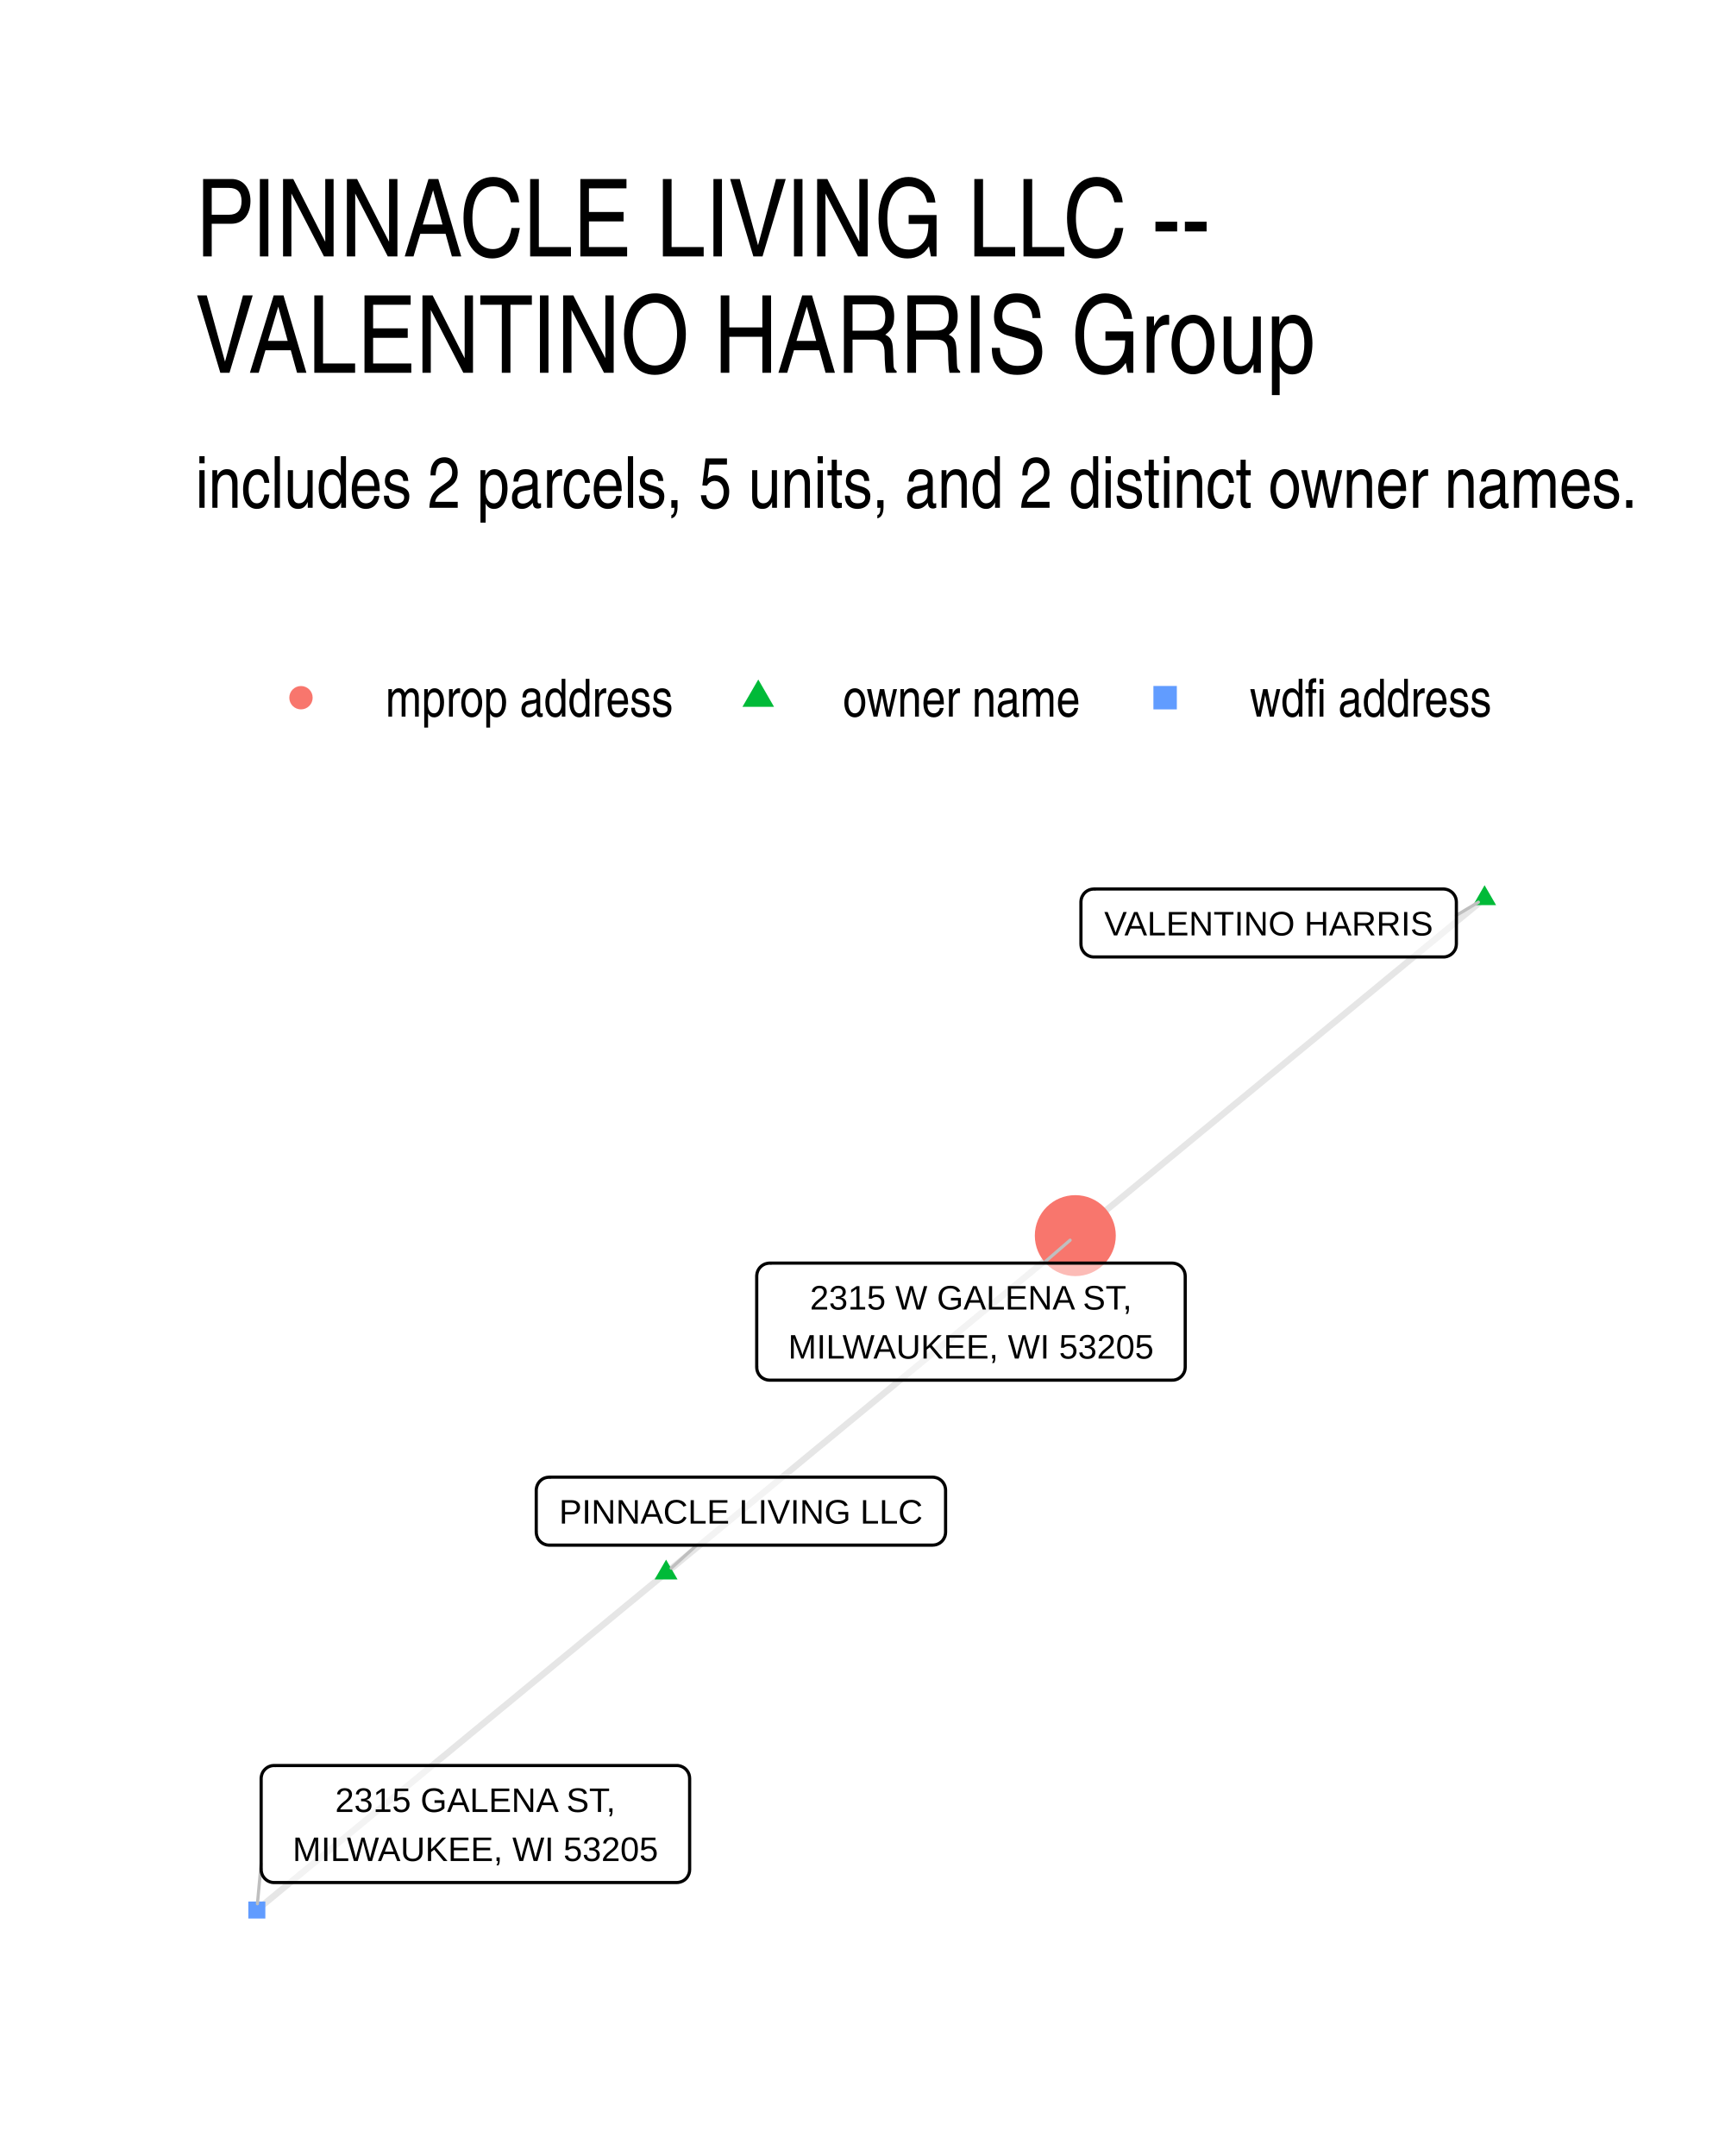
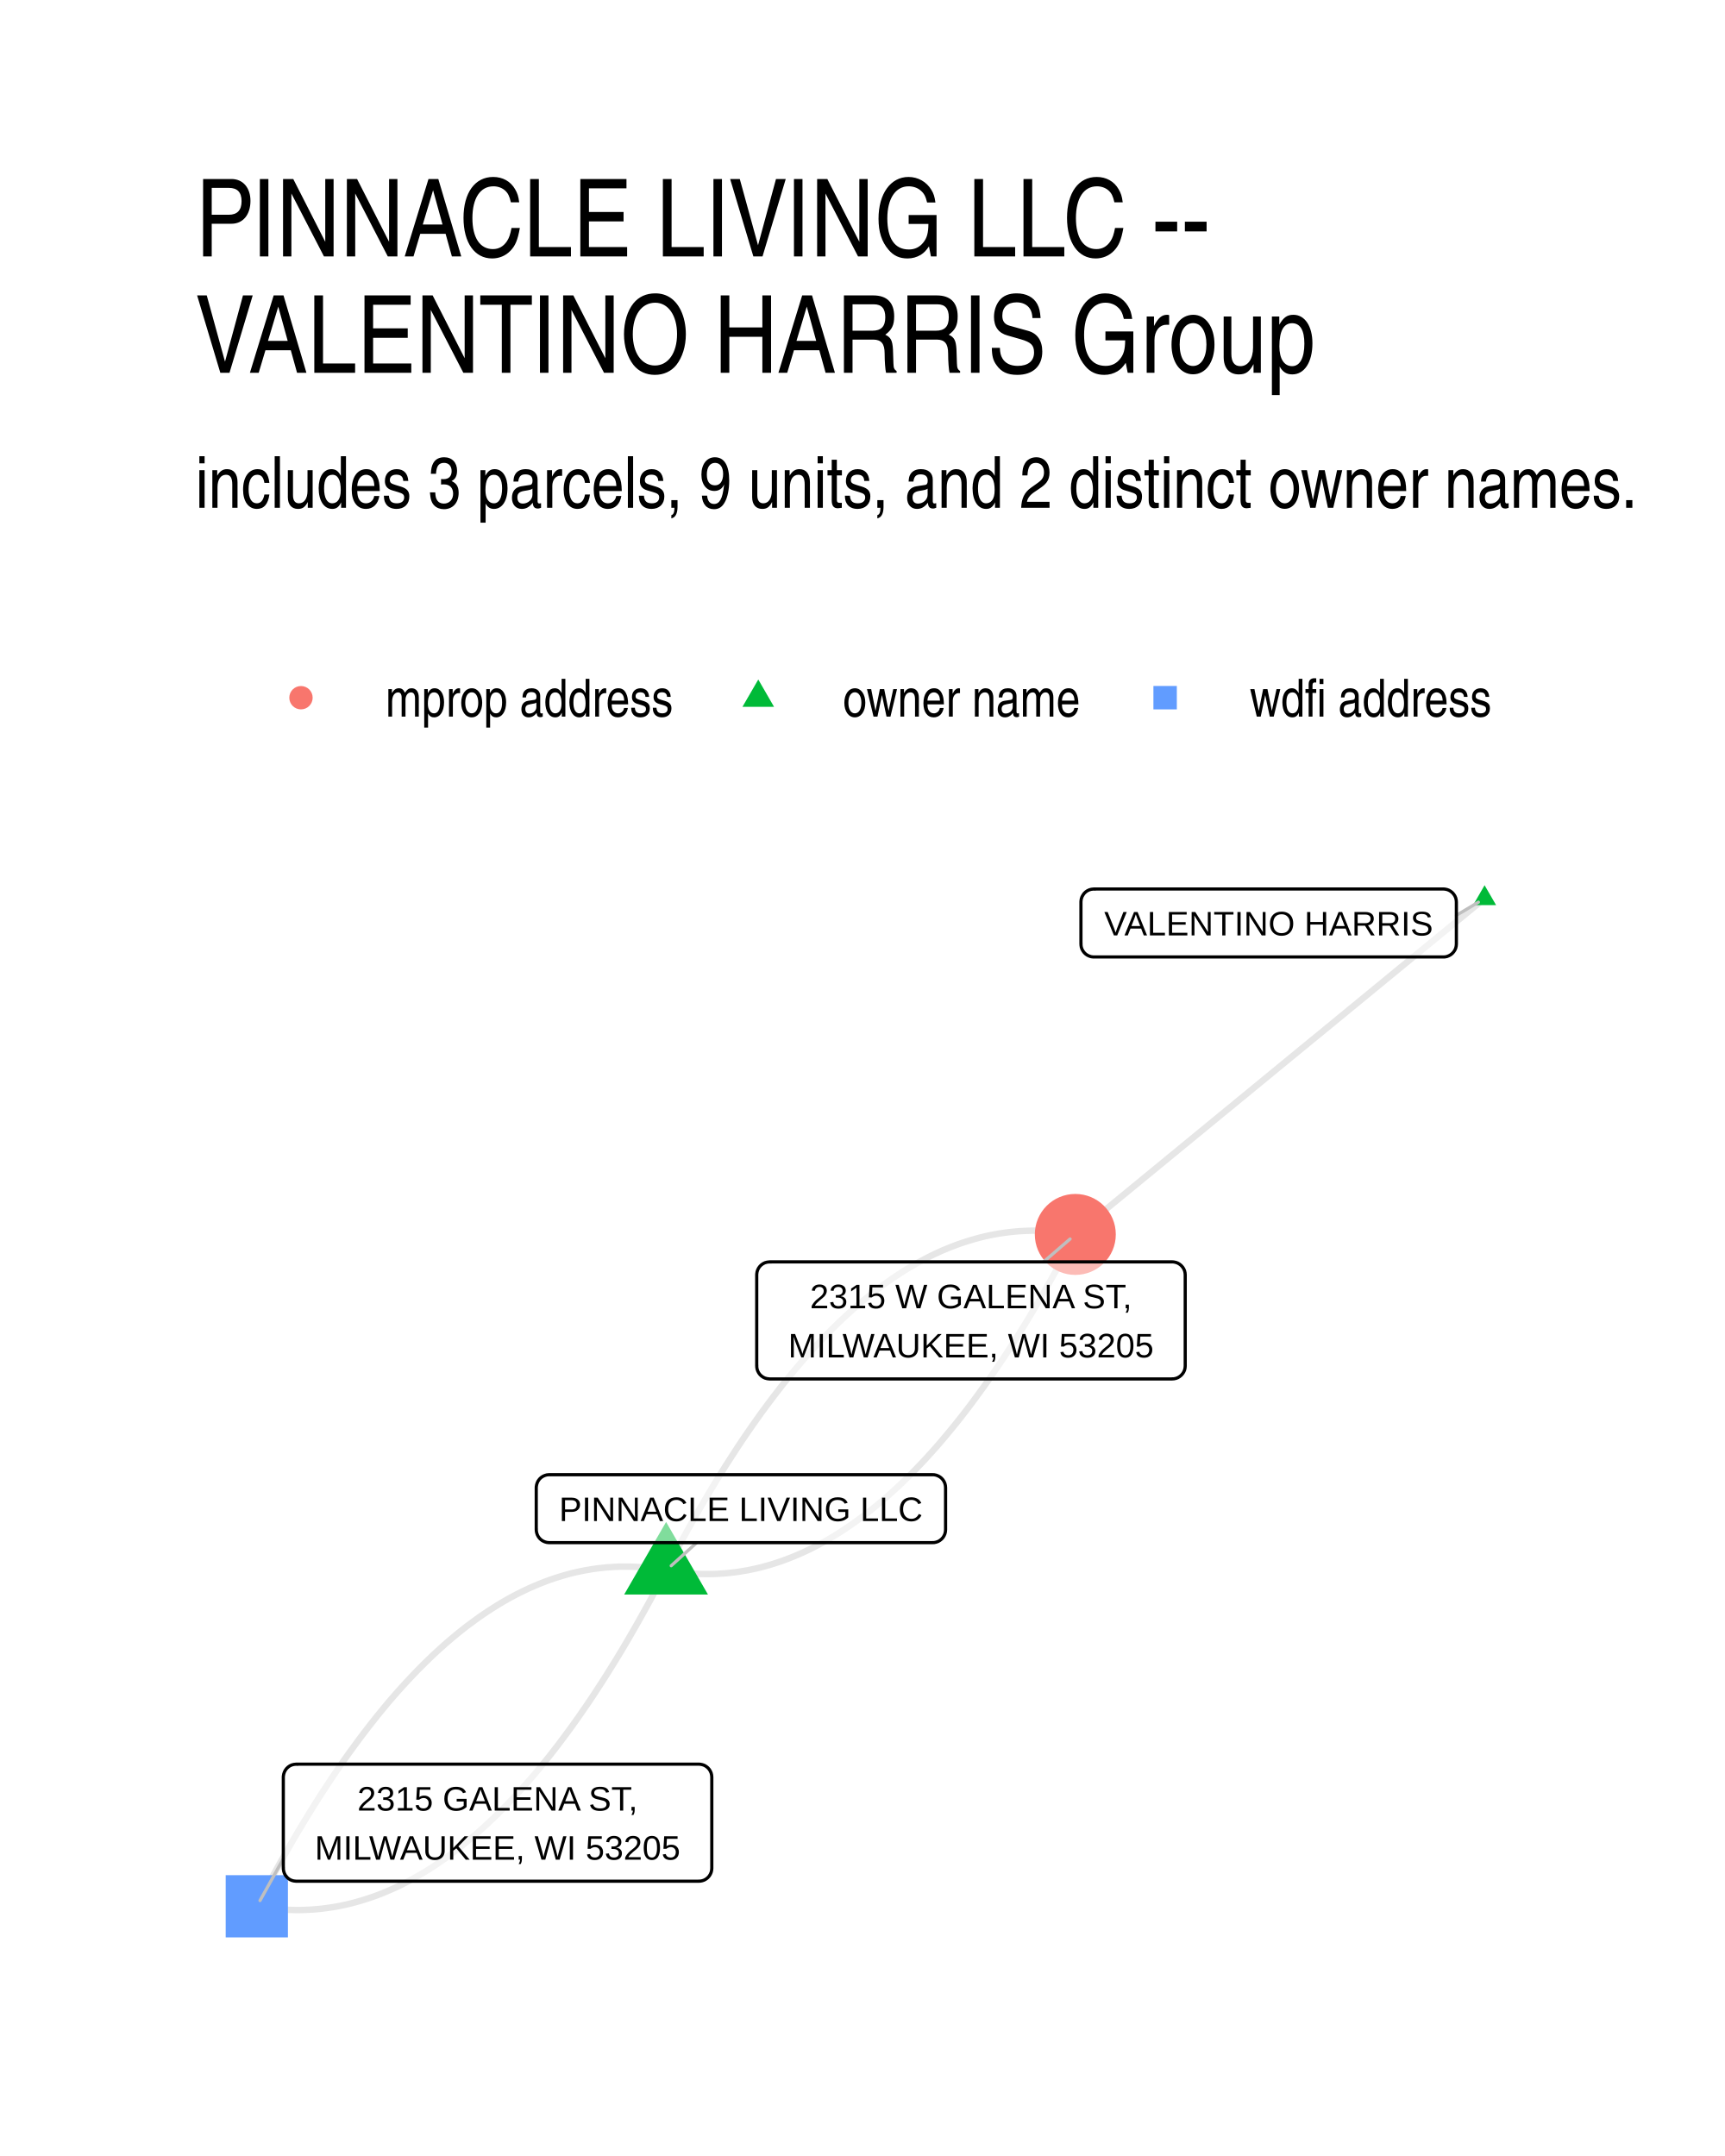
- <svg xmlns="http://www.w3.org/2000/svg" class="svglite" width="288.00pt" height="360.00pt" viewBox="0 0 288.00 360.00">
+ <svg xmlns="http://www.w3.org/2000/svg" width="384" height="480" class="svglite" viewBox="0 0 288 360">
  <defs>
-     <style type="text/css">
-     .svglite line, .svglite polyline, .svglite polygon, .svglite path, .svglite rect, .svglite circle {
-       fill: none;
-       stroke: #000000;
-       stroke-linecap: round;
-       stroke-linejoin: round;
-       stroke-miterlimit: 10.00;
-     }
-     .svglite text {
-       white-space: pre;
-     }
-   </style>
+     <style>.svglite line,.svglite polyline,.svglite polygon,.svglite path,.svglite circle{fill:none;stroke:#000000;stroke-linecap:round;stroke-linejoin:round;stroke-miterlimit:10.00}.svglite text{white-space:pre}</style>
  </defs>
-   <rect width="100%" height="100%" style="stroke: none; fill: #FFFFFF;" />
+   <rect width="100%" height="100%" style="stroke-linecap:round;stroke-linejoin:round;stroke-miterlimit:10.00;stroke:none;fill:#FFFFFF" />
  <defs>
    <clipPath id="cpMC4wMHwyODguMDB8MC4wMHwzNjAuMDA=">
-       <rect x="0.00" y="0.00" width="288.00" height="360.00" />
+       <path d="M0 0h288v360H0z" />
    </clipPath>
  </defs>
  <g clip-path="url(#cpMC4wMHwyODguMDB8MC4wMHwzNjAuMDA=)">
-     <rect x="0.00" y="0.00" width="288.00" height="360.00" style="stroke-width: 1.07; stroke: none; fill: #FFFFFF;" />
+     <path d="M0 0h288v360H0z" style="stroke-width:1.07;stroke:none;fill:#FFFFFF" />
  </g>
  <defs>
    <clipPath id="cpMzIuNjN8MjU4LjExfDE0MS41OHwzMjcuMzc=">
-       <rect x="32.63" y="141.58" width="225.48" height="185.80" />
+       <path d="M32.63 141.58h225.48v185.8H32.63z" />
    </clipPath>
  </defs>
  <g clip-path="url(#cpMzIuNjN8MjU4LjExfDE0MS41OHwzMjcuMzc=)">
-     <polyline points="247.86,150.02 247.17,150.59 246.48,151.16 245.79,151.73 245.10,152.30 244.41,152.87 243.72,153.43 243.03,154.00 242.34,154.57 241.65,155.14 240.96,155.71 240.27,156.28 239.58,156.85 238.89,157.42 238.20,157.98 237.51,158.55 236.82,159.12 236.13,159.69 235.44,160.26 234.75,160.83 234.06,161.40 233.37,161.97 232.68,162.53 231.99,163.10 231.30,163.67 230.61,164.24 229.92,164.81 229.23,165.38 228.54,165.95 227.85,166.51 227.16,167.08 226.47,167.65 225.78,168.22 225.09,168.79 224.40,169.36 223.71,169.93 223.02,170.50 222.33,171.06 221.64,171.63 220.95,172.20 220.26,172.77 219.57,173.34 218.87,173.91 218.18,174.48 217.49,175.05 216.80,175.61 216.11,176.18 215.42,176.75 214.73,177.32 214.04,177.89 213.35,178.46 212.66,179.03 211.97,179.59 211.28,180.16 210.59,180.73 209.90,181.30 209.21,181.87 208.52,182.44 207.83,183.01 207.14,183.58 206.45,184.14 205.76,184.71 205.07,185.28 204.38,185.85 203.69,186.42 203.00,186.99 202.31,187.56 201.62,188.13 200.93,188.69 200.24,189.26 199.55,189.83 198.86,190.40 198.17,190.97 197.48,191.54 196.79,192.11 196.10,192.68 195.41,193.24 194.72,193.81 194.03,194.38 193.34,194.95 192.65,195.52 191.96,196.09 191.27,196.66 190.58,197.22 189.89,197.79 189.20,198.36 188.51,198.93 187.82,199.50 187.13,200.07 186.44,200.64 185.75,201.21 185.06,201.77 184.37,202.34 183.68,202.91 182.99,203.48 182.29,204.05 181.60,204.62 180.91,205.19 180.22,205.76 179.53,206.32 " style="stroke-width: 1.07; stroke: #000000; stroke-opacity: 0.10; stroke-linecap: butt;" />
-     <polyline points="111.21,262.63 111.90,262.06 112.59,261.49 113.28,260.92 113.97,260.35 114.66,259.78 115.35,259.21 116.04,258.65 116.73,258.08 117.42,257.51 118.11,256.94 118.80,256.37 119.49,255.80 120.18,255.23 120.87,254.66 121.56,254.10 122.25,253.53 122.94,252.96 123.63,252.39 124.32,251.82 125.01,251.25 125.70,250.68 126.39,250.11 127.08,249.55 127.77,248.98 128.46,248.41 129.15,247.84 129.84,247.27 130.53,246.70 131.22,246.13 131.91,245.57 132.60,245.00 133.29,244.43 133.98,243.86 134.67,243.29 135.36,242.72 136.05,242.15 136.74,241.58 137.43,241.02 138.12,240.45 138.81,239.88 139.50,239.31 140.19,238.74 140.88,238.17 141.57,237.60 142.26,237.03 142.95,236.47 143.64,235.90 144.33,235.33 145.02,234.76 145.71,234.19 146.41,233.62 147.10,233.05 147.79,232.48 148.48,231.92 149.17,231.35 149.86,230.78 150.55,230.21 151.24,229.64 151.93,229.07 152.62,228.50 153.31,227.94 154.00,227.37 154.69,226.80 155.38,226.23 156.07,225.66 156.76,225.09 157.45,224.52 158.14,223.95 158.83,223.39 159.52,222.82 160.21,222.25 160.90,221.68 161.59,221.11 162.28,220.54 162.97,219.97 163.66,219.40 164.35,218.84 165.04,218.27 165.73,217.70 166.42,217.13 167.11,216.56 167.80,215.99 168.49,215.42 169.18,214.85 169.87,214.29 170.56,213.72 171.25,213.15 171.94,212.58 172.63,212.01 173.32,211.44 174.01,210.87 174.70,210.31 175.39,209.74 176.08,209.17 176.77,208.60 177.46,208.03 178.15,207.46 178.84,206.89 179.53,206.32 " style="stroke-width: 1.07; stroke: #000000; stroke-opacity: 0.10; stroke-linecap: butt;" />
-     <polyline points="111.21,262.63 110.52,263.20 109.83,263.76 109.14,264.33 108.44,264.90 107.75,265.47 107.06,266.04 106.37,266.61 105.68,267.18 104.99,267.74 104.30,268.31 103.61,268.88 102.92,269.45 102.23,270.02 101.54,270.59 100.85,271.16 100.16,271.73 99.47,272.29 98.78,272.86 98.09,273.43 97.40,274.00 96.71,274.57 96.02,275.14 95.33,275.71 94.64,276.27 93.95,276.84 93.26,277.41 92.57,277.98 91.88,278.55 91.19,279.12 90.50,279.69 89.81,280.26 89.12,280.82 88.43,281.39 87.74,281.96 87.05,282.53 86.36,283.10 85.67,283.67 84.98,284.24 84.29,284.81 83.60,285.37 82.91,285.94 82.22,286.51 81.53,287.08 80.84,287.65 80.15,288.22 79.46,288.79 78.77,289.35 78.08,289.92 77.39,290.49 76.70,291.06 76.01,291.63 75.32,292.20 74.63,292.77 73.94,293.34 73.25,293.90 72.56,294.47 71.86,295.04 71.17,295.61 70.48,296.18 69.79,296.75 69.10,297.32 68.41,297.89 67.72,298.45 67.03,299.02 66.34,299.59 65.65,300.16 64.96,300.73 64.27,301.30 63.58,301.87 62.89,302.43 62.20,303.00 61.51,303.57 60.82,304.14 60.13,304.71 59.44,305.28 58.75,305.85 58.06,306.42 57.37,306.98 56.68,307.55 55.99,308.12 55.30,308.69 54.61,309.26 53.92,309.83 53.23,310.40 52.54,310.97 51.85,311.53 51.16,312.10 50.47,312.67 49.78,313.24 49.09,313.81 48.40,314.38 47.71,314.95 47.02,315.51 46.33,316.08 45.64,316.65 44.95,317.22 44.26,317.79 43.57,318.36 42.88,318.93 " style="stroke-width: 1.07; stroke: #000000; stroke-opacity: 0.10; stroke-linecap: butt;" />
-     <polygon points="247.86,147.81 249.78,151.13 245.95,151.13 " style="stroke-width: 0.71; stroke: none; fill: #00BA38;" />
-     <polygon points="111.21,260.42 113.12,263.73 109.29,263.73 " style="stroke-width: 0.71; stroke: none; fill: #00BA38;" />
-     <circle cx="179.53" cy="206.32" r="6.76" style="stroke-width: 0.71; stroke: none; fill: #F8766D;" />
-     <polygon points="41.46,320.35 44.30,320.35 44.30,317.51 41.46,317.51 " style="stroke-width: 0.71; stroke: none; fill: #619CFF;" />
-     <line x1="243.15" y1="152.84" x2="246.83" y2="150.64" style="stroke-width: 0.53; stroke: #BFBFBF;" />
-     <line x1="116.33" y1="258.00" x2="112.06" y2="261.85" style="stroke-width: 0.53; stroke: #BFBFBF;" />
-     <line x1="174.23" y1="210.91" x2="178.66" y2="207.08" style="stroke-width: 0.53; stroke: #BFBFBF;" />
-     <line x1="43.60" y1="311.19" x2="42.98" y2="317.88" style="stroke-width: 0.53; stroke: #BFBFBF;" />
-     <polygon points="182.63,159.79 240.99,159.79 240.90,159.79 241.25,159.78 241.59,159.71 241.91,159.58 242.21,159.41 242.48,159.19 242.71,158.93 242.90,158.64 243.04,158.32 243.12,157.98 243.15,157.63 243.15,157.63 243.15,150.60 243.15,150.60 243.12,150.26 243.04,149.92 242.90,149.60 242.71,149.31 242.48,149.05 242.21,148.83 241.91,148.65 241.59,148.53 241.25,148.46 240.99,148.44 182.63,148.44 182.89,148.46 182.54,148.45 182.20,148.49 181.87,148.58 181.55,148.73 181.26,148.93 181.01,149.17 180.81,149.45 180.64,149.76 180.53,150.09 180.48,150.43 180.47,150.60 180.47,157.63 180.48,157.46 180.48,157.81 180.53,158.15 180.64,158.48 180.81,158.79 181.01,159.06 181.26,159.30 181.55,159.50 181.87,159.65 182.20,159.75 182.54,159.79 " style="stroke-width: 0.53; fill: #FFFFFF; fill-opacity: 0.50;" />
-     <text x="211.81" y="156.19" text-anchor="middle" style="font-size: 5.69px; font-family: &quot;Liberation Sans&quot;;" textLength="55.48px" lengthAdjust="spacingAndGlyphs">VALENTINO HARRIS</text>
-     <polygon points="91.69,258.00 155.71,258.00 155.62,258.00 155.97,257.98 156.31,257.92 156.64,257.79 156.94,257.62 157.21,257.40 157.44,257.14 157.62,256.84 157.76,256.52 157.84,256.19 157.87,255.84 157.87,255.84 157.87,248.81 157.87,248.81 157.84,248.47 157.76,248.13 157.62,247.81 157.44,247.52 157.21,247.26 156.94,247.04 156.64,246.86 156.31,246.74 155.97,246.67 155.71,246.65 91.69,246.65 91.95,246.67 91.61,246.66 91.26,246.70 90.93,246.79 90.61,246.94 90.33,247.14 90.08,247.38 89.87,247.66 89.71,247.97 89.60,248.30 89.54,248.64 89.53,248.81 89.53,255.84 89.54,255.67 89.54,256.01 89.60,256.36 89.71,256.69 89.87,257.00 90.08,257.27 90.33,257.51 90.61,257.71 90.93,257.86 91.26,257.96 91.61,258.00 " style="stroke-width: 0.53; fill: #FFFFFF; fill-opacity: 0.50;" />
-     <text x="123.70" y="254.40" text-anchor="middle" style="font-size: 5.69px; font-family: &quot;Liberation Sans&quot;;" textLength="61.14px" lengthAdjust="spacingAndGlyphs">PINNACLE LIVING LLC</text>
-     <polygon points="128.50,230.45 195.72,230.45 195.63,230.45 195.98,230.44 196.32,230.37 196.64,230.25 196.94,230.07 197.21,229.85 197.44,229.59 197.63,229.30 197.77,228.98 197.85,228.64 197.88,228.29 197.88,228.29 197.88,213.07 197.88,213.07 197.85,212.73 197.77,212.39 197.63,212.07 197.44,211.78 197.21,211.51 196.94,211.30 196.64,211.12 196.32,211.00 195.98,210.93 195.72,210.91 128.50,210.91 128.76,210.93 128.41,210.91 128.07,210.96 127.73,211.05 127.42,211.20 127.13,211.40 126.88,211.64 126.67,211.92 126.51,212.23 126.40,212.56 126.35,212.90 126.34,213.07 126.34,228.29 126.35,228.12 126.35,228.47 126.40,228.81 126.51,229.14 126.67,229.45 126.88,229.73 127.13,229.97 127.42,230.16 127.73,230.31 128.07,230.41 128.41,230.45 " style="stroke-width: 0.53; fill: #FFFFFF; fill-opacity: 0.50;" />
-     <text x="162.11" y="218.66" text-anchor="middle" style="font-size: 5.69px; font-family: &quot;Liberation Sans&quot;;" textLength="57.62px" lengthAdjust="spacingAndGlyphs">2315 W GALENA ST,</text>
-     <text x="162.11" y="226.85" text-anchor="middle" style="font-size: 5.69px; font-family: &quot;Liberation Sans&quot;;" textLength="64.34px" lengthAdjust="spacingAndGlyphs">MILWAUKEE, WI 53205</text>
-     <polygon points="45.76,314.34 112.98,314.34 112.90,314.34 113.24,314.32 113.58,314.25 113.91,314.13 114.21,313.96 114.48,313.74 114.71,313.48 114.89,313.18 115.03,312.86 115.11,312.53 115.14,312.18 115.14,312.18 115.14,296.96 115.14,296.96 115.11,296.61 115.03,296.27 114.89,295.95 114.71,295.66 114.48,295.40 114.21,295.18 113.91,295.01 113.58,294.88 113.24,294.81 112.98,294.80 45.76,294.80 46.02,294.81 45.68,294.80 45.33,294.84 45.00,294.94 44.68,295.09 44.40,295.29 44.15,295.53 43.94,295.80 43.78,296.11 43.67,296.44 43.61,296.78 43.60,296.96 43.60,312.18 43.61,312.01 43.61,312.35 43.67,312.70 43.78,313.03 43.94,313.33 44.15,313.61 44.40,313.85 44.68,314.05 45.00,314.20 45.33,314.30 45.68,314.34 " style="stroke-width: 0.53; fill: #FFFFFF; fill-opacity: 0.50;" />
-     <text x="79.37" y="302.55" text-anchor="middle" style="font-size: 5.69px; font-family: &quot;Liberation Sans&quot;;" textLength="50.19px" lengthAdjust="spacingAndGlyphs">2315 GALENA ST,</text>
-     <text x="79.37" y="310.74" text-anchor="middle" style="font-size: 5.69px; font-family: &quot;Liberation Sans&quot;;" textLength="64.34px" lengthAdjust="spacingAndGlyphs">MILWAUKEE, WI 53205</text>
+     <path d="m247.86 150.02-.69.57-.69.57-.69.56-.69.57-.69.57-.69.56-.69.57-.69.57-.69.56-.69.57-.69.56-.69.57-.69.57-.69.56-.69.57-.69.57-.69.56-.69.57-.69.57-.69.56-.69.57-.69.57-.69.56-.69.57-.69.57-.69.56-.69.57-.69.57-.69.56-.69.57-.69.57-.69.56-.69.57-.69.57-.69.56-.69.57-.69.57-.69.56-.69.57-.69.57-.69.56-.7.57-.69.57-.69.56-.69.57-.69.57-.69.56-.69.57-.69.57-.69.56-.69.57-.69.57-.69.56-.69.57-.69.57-.69.56-.69.57-.69.57-.69.56-.69.57-.69.57-.69.56-.69.57-.69.56-.69.57-.69.57-.69.56-.69.57-.69.57-.69.56-.69.57-.69.57-.69.56-.69.57-.69.57-.69.56-.69.57-.69.57-.69.56-.69.57-.69.57-.69.56-.69.57-.69.57-.69.56-.69.57-.69.57-.69.56-.69.57-.69.57-.69.56-.69.57-.69.57-.69.56-.7.57-.69.57-.69.56-.69.57-.69.57m-68.32 56.09.72.13.72.11.73.1.72.08.72.07.72.05.72.04.72.03.72.01h.72l.72-.01.72-.03.71-.05.72-.05.71-.08.72-.08.71-.1.71-.12.72-.12.71-.15.71-.15.71-.17.71-.19.71-.2.7-.21.71-.23.71-.24.7-.26.71-.27.7-.28.71-.3.7-.31.7-.33.7-.34.7-.35.7-.37.7-.38.7-.4.7-.41.7-.43.69-.44.7-.45.69-.47.7-.48.69-.5.69-.51.7-.52.69-.54.69-.55.69-.57.69-.58.69-.59.69-.61.68-.63.69-.63.69-.65.68-.67.69-.68.68-.69.68-.71.69-.72.68-.74.68-.75.68-.76.68-.78.68-.8.67-.8.68-.82.68-.84.68-.85.67-.86.68-.88.67-.89.67-.91.67-.92.68-.93.67-.95.67-.96.67-.98.67-.99.67-1 .66-1.02.67-1.03.67-1.05.66-1.06.67-1.08.66-1.09.66-1.1.67-1.12.66-1.13.66-1.15.66-1.16.66-1.17.66-1.19.66-1.2.66-1.22.65-1.23.66-1.24.65-1.26m-68.32 56.09-.73-.13-.72-.11-.73-.1-.72-.08-.72-.07-.72-.05-.72-.04-.72-.03-.72-.01h-.72l-.72.01-.72.03-.71.05-.72.05-.71.08-.72.08-.71.1-.71.12-.71.12-.72.15-.71.15-.71.17-.71.19-.7.2-.71.21-.71.23-.71.24-.7.26-.71.27-.7.28-.7.3-.71.31-.7.33-.7.34-.7.35-.7.37-.7.38-.7.4-.7.41-.69.43-.7.44-.7.45-.69.47-.7.48-.69.5-.69.51-.7.52-.69.54-.69.55-.69.57-.69.58-.69.59-.68.61-.69.62-.69.64-.68.65-.69.67-.68.68-.69.69-.68.71-.68.72-.69.74-.68.75-.68.76-.68.78-.68.79-.67.81-.68.82-.68.84-.67.85-.68.86-.67.88-.68.89-.67.91-.67.92-.68.93-.67.95-.67.96-.67.98-.67.99-.66 1-.67 1.02-.67 1.03-.66 1.05-.67 1.06-.67 1.08-.66 1.09-.66 1.1-.67 1.12-.66 1.13-.66 1.15-.66 1.16-.66 1.17-.66 1.19-.66 1.2-.65 1.22-.66 1.23-.66 1.24-.65 1.26" style="stroke-width:1.07;stroke:#000000;stroke-opacity:0.10;stroke-linecap:butt" />
+     <path d="m111.21 262.21.65-1.26.66-1.24.65-1.23.66-1.22.66-1.2.66-1.19.66-1.18.66-1.16.66-1.14.66-1.14.67-1.11.66-1.11.66-1.09.67-1.07.66-1.06.67-1.05.67-1.03.66-1.02.67-1.01.67-.99.67-.97.67-.97.67-.94.67-.94.68-.92.67-.9.67-.9.68-.87.67-.87.68-.85.68-.83.67-.82.68-.81.68-.79.68-.78.68-.76.68-.75.68-.74.69-.72.68-.71.68-.69.69-.68.68-.67.69-.65.69-.64.68-.62.69-.61.69-.6.69-.58.69-.56.69-.56.69-.53.7-.53.69-.51.69-.49.7-.49.69-.46.7-.46.69-.44.7-.42.7-.41.7-.4.7-.38.7-.37.7-.36.7-.34.7-.32.7-.32.71-.29.7-.29.71-.27.7-.25.71-.24.71-.23.7-.21.71-.2.71-.19.71-.17.71-.16.71-.14.72-.13.71-.11.71-.1.72-.09.71-.07.72-.06.71-.04.72-.03.72-.02h.72l.72.01.72.03.72.04.72.06.72.07.72.08.73.1.72.11.72.13m-68.32 56.09-.66 1.26-.66 1.24-.65 1.23-.66 1.22-.66 1.2-.66 1.19-.66 1.18-.66 1.16-.66 1.14-.66 1.14-.66 1.11-.67 1.11-.66 1.09-.67 1.07-.66 1.06-.67 1.05-.67 1.03-.66 1.02-.67 1.01-.67.99-.67.97-.67.97-.67.94-.67.94-.68.92-.67.9-.67.9-.68.87-.67.87-.68.85-.68.83-.67.82-.68.81-.68.79-.68.78-.68.76-.68.75-.68.74-.69.72-.68.71-.68.69-.69.68-.68.67-.69.65-.69.64-.68.62-.69.61-.69.59-.69.59-.69.56-.69.55-.69.54-.69.53-.7.51-.69.49-.7.48-.69.47-.7.46-.69.44-.7.42-.7.41-.7.4-.7.38-.7.37-.7.36-.7.34-.7.32-.7.31-.71.3-.7.29-.71.27-.7.25-.71.24-.71.23-.7.21-.71.2-.71.19-.71.17-.71.16-.71.14-.72.13-.71.11-.71.1-.72.09-.71.07-.72.06-.71.04-.72.03-.72.02h-.72l-.71-.02-.72-.02-.73-.04-.72-.06-.72-.07-.72-.08-.72-.1-.73-.11-.72-.13" style="stroke-width:1.07;stroke:#000000;stroke-opacity:0.10;stroke-linecap:butt" />
+     <path d="m247.86 147.81 1.92 3.32h-3.83zM111.21 254.13l6.99 12.12h-13.99z" style="stroke-width:0.71;stroke:none;fill:#00BA38" />
+     <circle cx="179.53" cy="206.12" r="6.76" style="stroke-width:0.71;stroke:none;fill:#F8766D" />
+     <path d="M37.68 323.5h10.39v-10.39H37.68z" style="stroke-width:0.71;stroke:none;fill:#619CFF" />
+     <path d="m243.15 152.84 3.68-2.2m-130.5 106.94-4.27 3.86m62.17-50.74 4.43-3.82M47.3 310.36l-3.89 6.99" style="stroke-width:0.53;stroke:#BFBFBF" />
+     <path d="M182.63 159.79h58.36-.09l.35-.01.34-.07.32-.13.3-.17.27-.22.23-.26.19-.29.14-.32.08-.34.03-.35h0v-7.03h0l-.03-.34-.08-.34-.14-.32-.19-.29-.23-.26-.27-.22-.3-.18-.32-.12-.34-.07-.26-.02h-58.36l.26.02-.35-.01-.34.04-.33.09-.32.15-.29.2-.25.24-.2.28-.17.31-.11.33-.05.34-.01.17v7.03l.01-.17v.35l.05.34.11.33.17.31.2.27.25.24.29.2.32.15.33.1.34.04z" style="stroke-width:0.53;fill:#FFFFFF;fill-opacity:0.50" />
+     <text x="211.81" y="156.19" lengthAdjust="spacingAndGlyphs" style="font-size:5.69px;font-family:&quot;Liberation Sans&quot;" text-anchor="middle" textLength="55.48">VALENTINO HARRIS</text>
+     <path d="M91.69 257.58h64.02-.09l.35-.01.34-.07.33-.12.3-.18.27-.22.23-.26.18-.29.14-.32.08-.34.03-.35h0v-7.02h0l-.03-.35-.08-.34-.14-.32-.18-.29-.23-.26-.27-.22-.3-.17-.33-.13-.34-.07-.26-.01H91.69l.26.01-.34-.01-.35.04-.33.1-.32.15-.28.19-.25.24-.21.28-.16.31-.11.33-.06.34-.01.18v7.02l.01-.17v.35l.06.34.11.33.16.31.21.28.25.24.28.19.32.15.33.1.35.04z" style="stroke-width:0.53;fill:#FFFFFF;fill-opacity:0.50" />
+     <text x="123.7" y="253.98" lengthAdjust="spacingAndGlyphs" style="font-size:5.69px;font-family:&quot;Liberation Sans&quot;" text-anchor="middle" textLength="61.14">PINNACLE LIVING LLC</text>
+     <path d="M128.5 230.25h67.22l-.09-.01.35-.01.34-.07.32-.12.3-.18.27-.22.23-.26.19-.29.14-.32.08-.34.03-.34h0v-15.23h0l-.03-.34-.08-.34-.14-.32-.19-.29-.23-.26-.27-.22-.3-.18-.32-.12-.34-.07-.26-.02H128.5l.26.02-.35-.01-.34.04-.34.09-.31.15-.29.2-.25.24-.21.28-.16.31-.11.33-.05.34-.01.17v15.23l.01-.18v.35l.05.34.11.33.16.31.21.28.25.24.29.2.31.15.34.09.34.04z" style="stroke-width:0.53;fill:#FFFFFF;fill-opacity:0.50" />
+     <text x="162.11" y="218.45" lengthAdjust="spacingAndGlyphs" style="font-size:5.69px;font-family:&quot;Liberation Sans&quot;" text-anchor="middle" textLength="57.62">2315 W GALENA ST,</text>
+     <text x="162.11" y="226.65" lengthAdjust="spacingAndGlyphs" style="font-size:5.69px;font-family:&quot;Liberation Sans&quot;" text-anchor="middle" textLength="64.34">MILWAUKEE, WI 53205</text>
+     <path d="M49.46 314.12h67.22l-.08-.01.34-.01.34-.07.33-.12.3-.18.27-.22.23-.26.18-.29.14-.32.08-.34.03-.34h0v-15.23h0l-.03-.34-.08-.34-.14-.32-.18-.29-.23-.26-.27-.22-.3-.18-.33-.12-.34-.07-.26-.02H49.46l.26.02-.34-.01-.35.04-.33.09-.32.15-.28.2-.25.24-.21.28-.16.31-.11.33-.06.34-.01.17v15.23l.01-.18v.35l.06.34.11.33.16.31.21.28.25.24.28.2.32.15.33.09.35.04z" style="stroke-width:0.53;fill:#FFFFFF;fill-opacity:0.50" />
+     <text x="83.07" y="302.32" lengthAdjust="spacingAndGlyphs" style="font-size:5.69px;font-family:&quot;Liberation Sans&quot;" text-anchor="middle" textLength="50.19">2315 GALENA ST,</text>
+     <text x="83.07" y="310.52" lengthAdjust="spacingAndGlyphs" style="font-size:5.69px;font-family:&quot;Liberation Sans&quot;" text-anchor="middle" textLength="64.34">MILWAUKEE, WI 53205</text>
  </g>
  <g clip-path="url(#cpMC4wMHwyODguMDB8MC4wMHwzNjAuMDA=)">
-     <circle cx="50.25" cy="116.50" r="1.95" style="stroke-width: 0.71; stroke: none; fill: #F8766D;" />
-     <polygon points="126.60,113.46 129.23,118.02 123.96,118.02 " style="stroke-width: 0.71; stroke: none; fill: #00BA38;" />
-     <polygon points="192.57,118.45 196.48,118.45 196.48,114.54 192.57,114.54 " style="stroke-width: 0.71; stroke: none; fill: #619CFF;" />
-     <text x="64.37" y="119.66" style="font-size: 8.80px; font-weight: 0; font-family: &quot;Nimbus Sans Narrow&quot;;" textLength="48.11px" lengthAdjust="spacingAndGlyphs">mprop address</text>
-     <text x="140.72" y="119.66" style="font-size: 8.80px; font-weight: 0; font-family: &quot;Nimbus Sans Narrow&quot;;" textLength="39.69px" lengthAdjust="spacingAndGlyphs">owner name</text>
-     <text x="208.64" y="119.66" style="font-size: 8.80px; font-weight: 0; font-family: &quot;Nimbus Sans Narrow&quot;;" textLength="40.49px" lengthAdjust="spacingAndGlyphs">wdfi address</text>
-     <text x="32.63" y="84.79" style="font-size: 12.00px; font-weight: 0; font-family: &quot;Nimbus Sans Narrow&quot;;" textLength="241.18px" lengthAdjust="spacingAndGlyphs">includes 2 parcels, 5 units, and 2 distinct owner names.</text>
-     <text x="32.63" y="42.81" style="font-size: 18.00px; font-weight: 0; font-family: &quot;Nimbus Sans Narrow&quot;;" textLength="175.51px" lengthAdjust="spacingAndGlyphs">PINNACLE LIVING LLC --</text>
-     <text x="32.63" y="62.25" style="font-size: 18.00px; font-weight: 0; font-family: &quot;Nimbus Sans Narrow&quot;;" textLength="194.38px" lengthAdjust="spacingAndGlyphs">VALENTINO HARRIS Group</text>
+     <circle cx="50.25" cy="116.5" r="1.95" style="stroke-width:0.71;stroke:none;fill:#F8766D" />
+     <path d="m126.6 113.46 2.63 4.56h-5.27z" style="stroke-width:0.71;stroke:none;fill:#00BA38" />
+     <path d="M192.57 118.45h3.91v-3.91h-3.91z" style="stroke-width:0.71;stroke:none;fill:#619CFF" />
+     <text x="64.37" y="119.66" lengthAdjust="spacingAndGlyphs" style="font-size:8.80px;font-weight:0;font-family:&quot;Nimbus Sans Narrow&quot;" textLength="48.11">mprop address</text>
+     <text x="140.72" y="119.66" lengthAdjust="spacingAndGlyphs" style="font-size:8.80px;font-weight:0;font-family:&quot;Nimbus Sans Narrow&quot;" textLength="39.69">owner name</text>
+     <text x="208.64" y="119.66" lengthAdjust="spacingAndGlyphs" style="font-size:8.80px;font-weight:0;font-family:&quot;Nimbus Sans Narrow&quot;" textLength="40.49">wdfi address</text>
+     <text x="32.63" y="84.79" lengthAdjust="spacingAndGlyphs" style="font-size:12.00px;font-weight:0;font-family:&quot;Nimbus Sans Narrow&quot;" textLength="241.18">includes 3 parcels, 9 units, and 2 distinct owner names.</text>
+     <text x="32.63" y="42.81" lengthAdjust="spacingAndGlyphs" style="font-size:18.00px;font-weight:0;font-family:&quot;Nimbus Sans Narrow&quot;" textLength="175.51">PINNACLE LIVING LLC --</text>
+     <text x="32.63" y="62.25" lengthAdjust="spacingAndGlyphs" style="font-size:18.00px;font-weight:0;font-family:&quot;Nimbus Sans Narrow&quot;" textLength="194.38">VALENTINO HARRIS Group</text>
  </g>
</svg>
